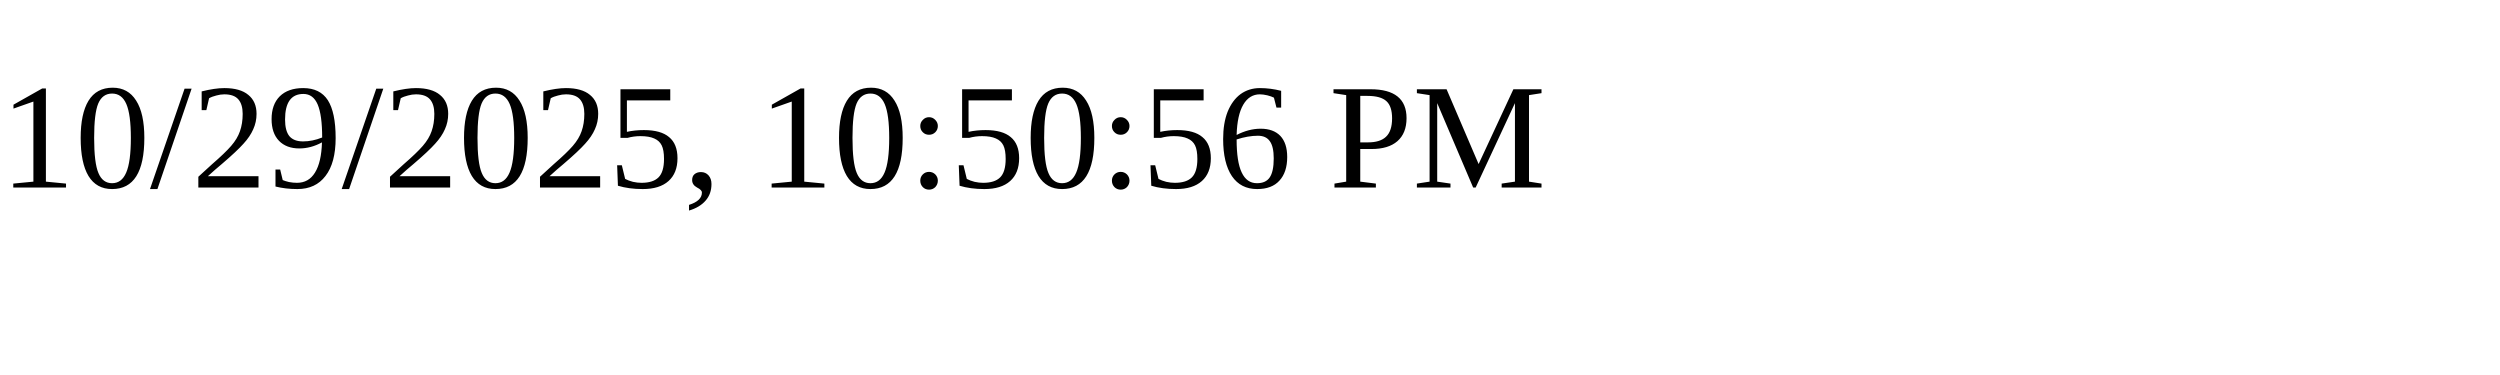
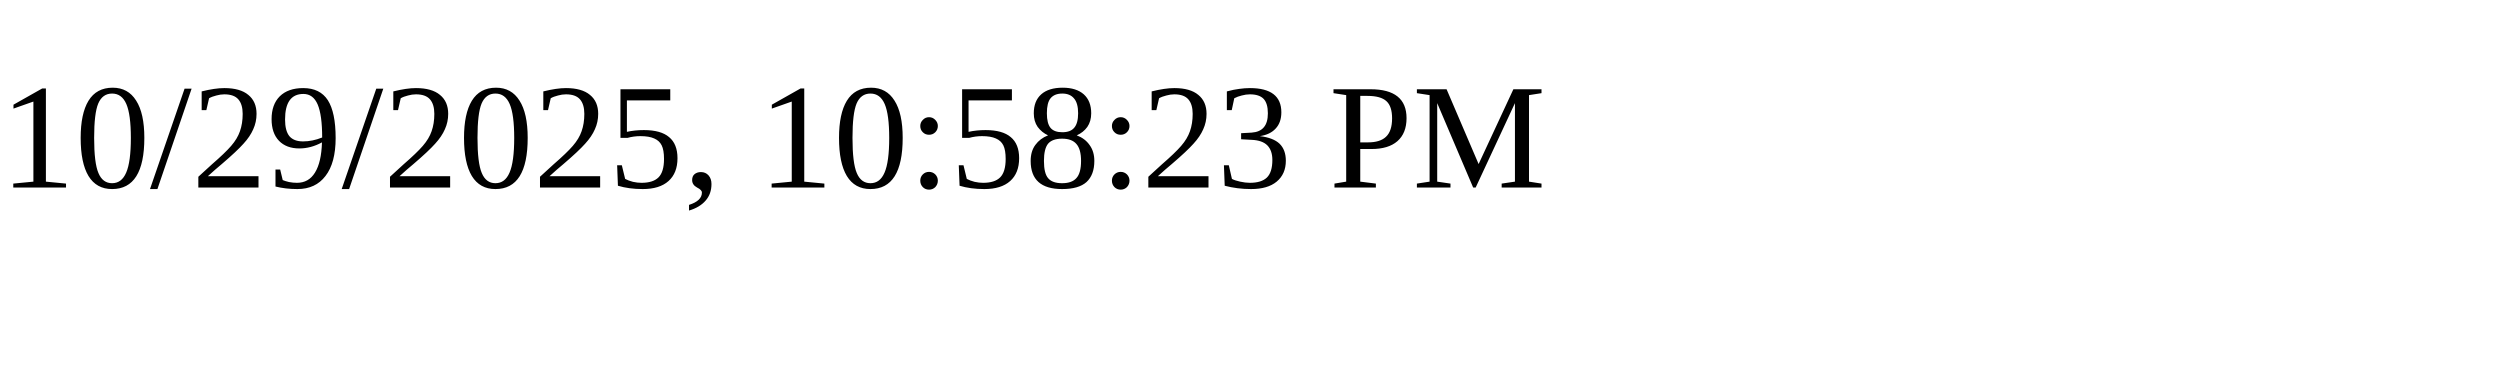
<svg xmlns="http://www.w3.org/2000/svg" height="30" width="200">
-   <text x="0" y="15">10/29/2025, 10:50:56 PM</text>
+   <text x="0" y="15">10/29/2025, 10:58:23 PM</text>
</svg>
